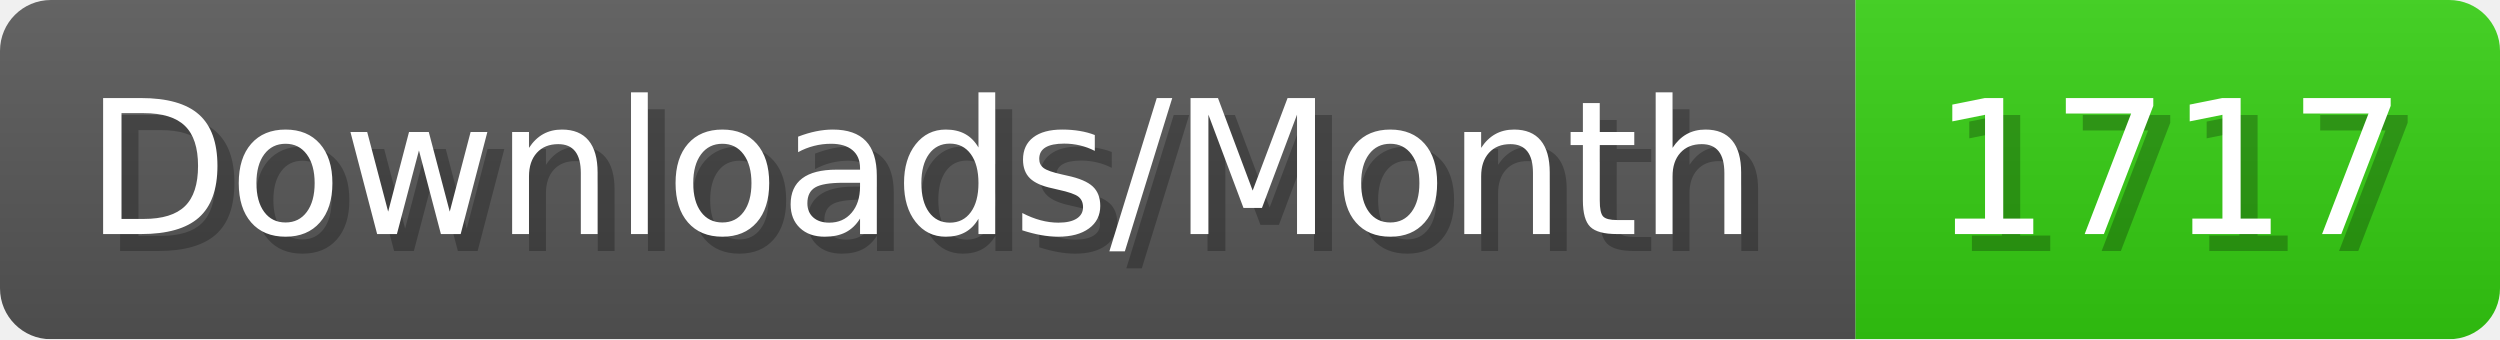
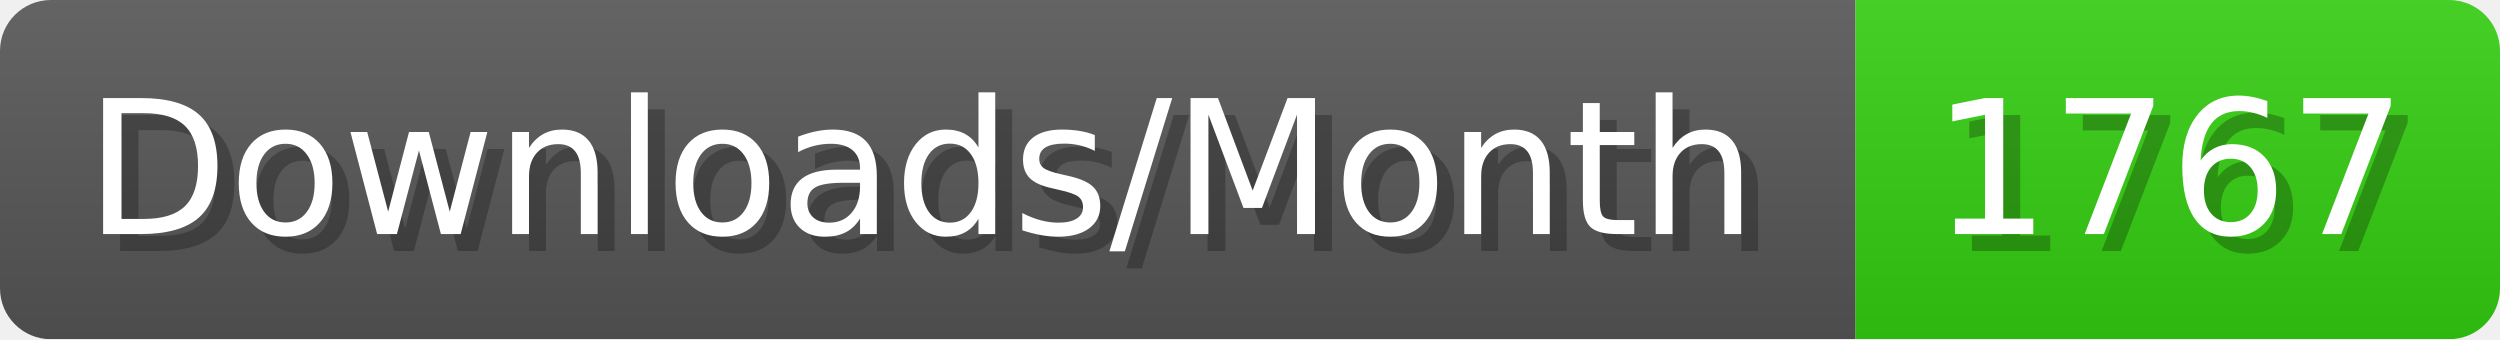
- <svg xmlns="http://www.w3.org/2000/svg" width="147.4" height="20" viewBox="0 0 1474 200" role="img" aria-label="Downloads/Month: 1717">
+ <svg xmlns="http://www.w3.org/2000/svg" width="147.4" height="20" viewBox="0 0 1474 200" role="img" aria-label="Downloads/Month: 1767">
  <linearGradient id="YlXUI" x2="0" y2="100%">
    <stop offset="0" stop-opacity=".1" stop-color="#EEE" />
    <stop offset="1" stop-opacity=".1" />
  </linearGradient>
  <mask id="JHhop">
    <rect width="1474" height="200" rx="30" fill="#FFF" />
  </mask>
  <g mask="url(#JHhop)">
    <rect width="1094" height="200" fill="#555" />
    <rect width="380" height="200" fill="#3C1" x="1094" />
    <rect width="1474" height="200" fill="url(#YlXUI)" />
  </g>
  <g aria-hidden="true" fill="#fff" text-anchor="start" font-family="Verdana,DejaVu Sans,sans-serif" font-size="110">
    <text x="60" y="148" textLength="994" fill="#000" opacity="0.25">Downloads/Month</text>
    <text x="50" y="138" textLength="994">Downloads/Month</text>
-     <text x="1149" y="148" textLength="280" fill="#000" opacity="0.25">1717</text>
-     <text x="1139" y="138" textLength="280">1717</text>
+     <text x="1149" y="148" textLength="280" fill="#000" opacity="0.25">1767</text>
+     <text x="1139" y="138" textLength="280">1767</text>
  </g>
</svg>
